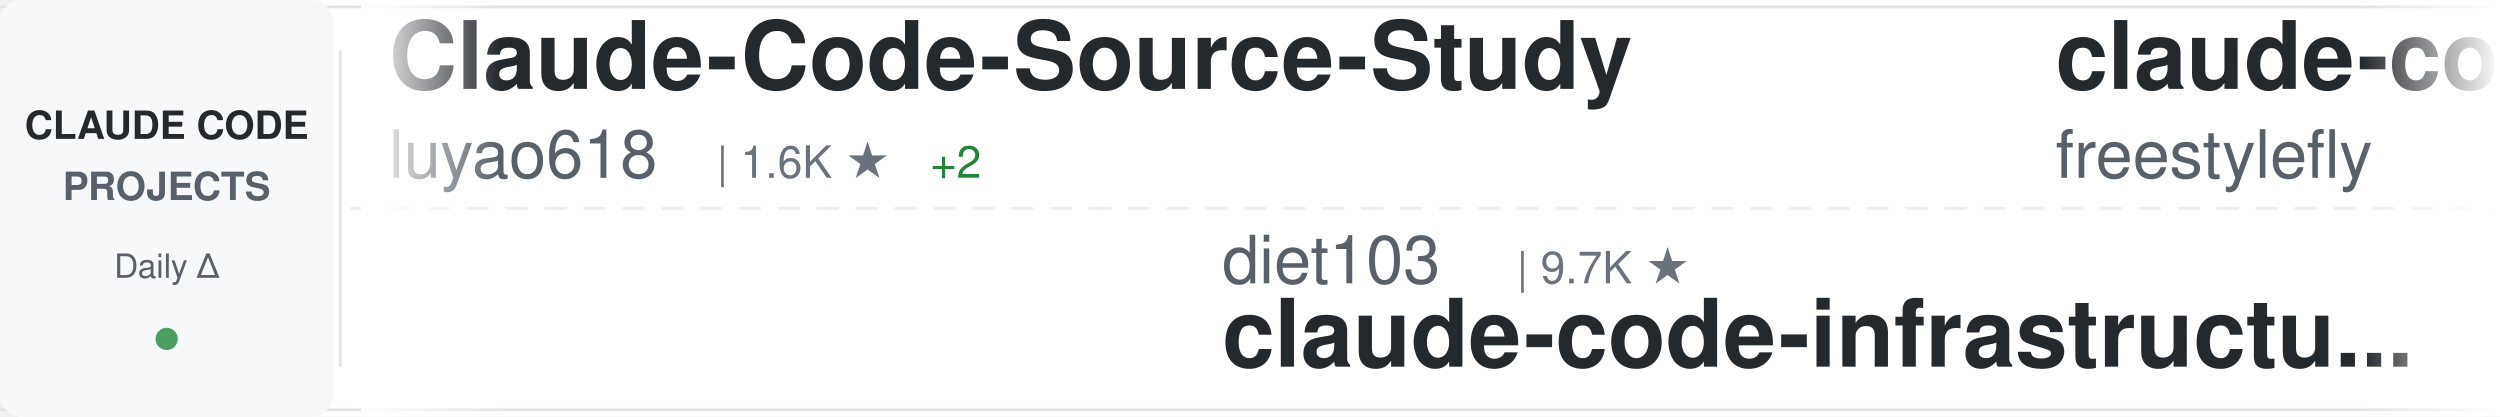
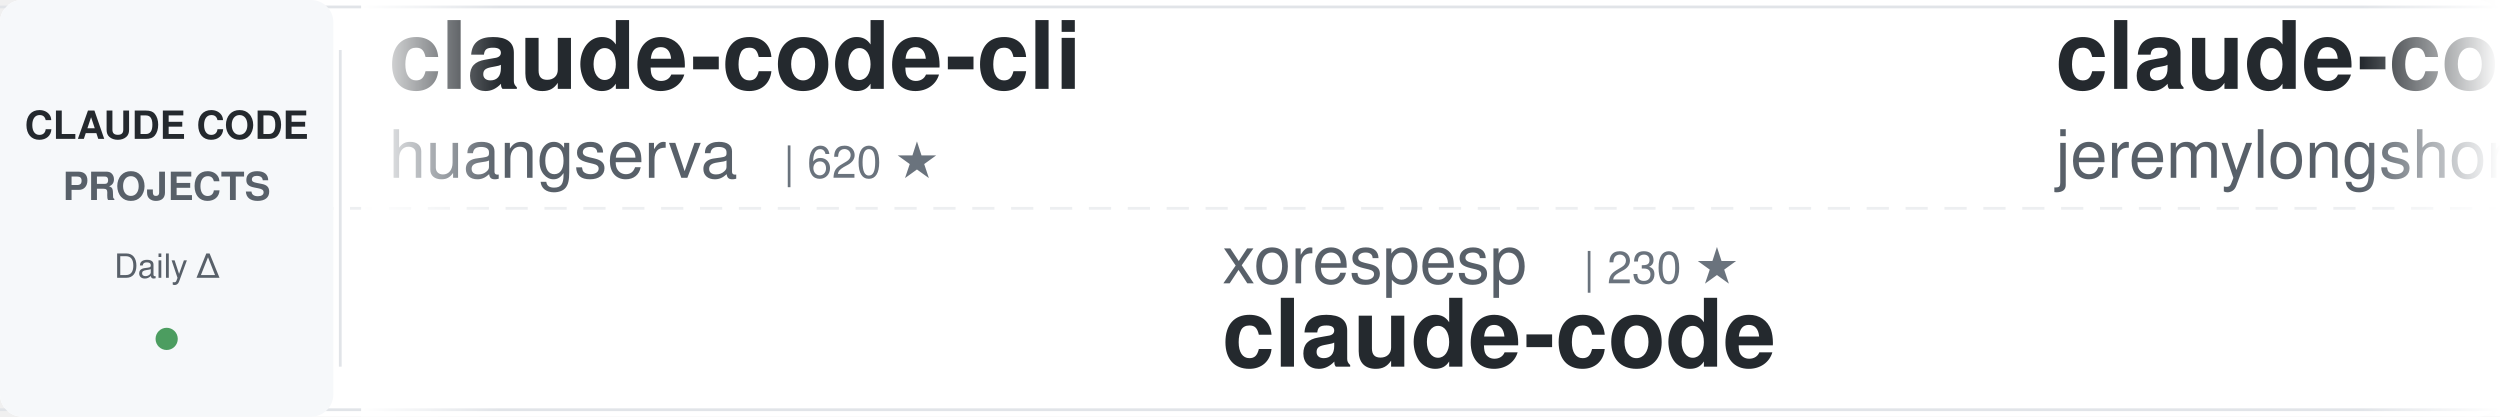
<svg xmlns="http://www.w3.org/2000/svg" width="900" height="150">
  <defs>
    <linearGradient id="awesomeLeftFade" x1="0%" y1="0%" x2="100%" y2="0%">
      <stop offset="0%" style="stop-color:#ffffff;stop-opacity:1" />
      <stop offset="100%" style="stop-color:#ffffff;stop-opacity:0" />
    </linearGradient>
    <linearGradient id="awesomeRightFade" x1="0%" y1="0%" x2="100%" y2="0%">
      <stop offset="0%" style="stop-color:#ffffff;stop-opacity:0" />
      <stop offset="100%" style="stop-color:#ffffff;stop-opacity:1" />
    </linearGradient>
  </defs>
  <rect width="900" height="150" fill="#ffffff" rx="8" />
  <rect x="0" y="2" width="900" height="1" fill="#e1e4e8" />
  <rect x="0" y="147" width="900" height="1" fill="#e1e4e8" />
  <line x1="0" y1="75" x2="900" y2="75" stroke="#e1e4e8" stroke-width="1" stroke-dasharray="8 6" opacity="0.6" />
  <rect x="0" y="0" width="120" height="150" fill="#f6f8fa" rx="8" />
  <text x="60" y="50" font-family="-apple-system, BlinkMacSystemFont, 'Segoe UI', Helvetica, Arial, sans-serif" font-size="14" font-weight="600" fill="#24292e" text-anchor="middle">CLAUDE CODE</text>
  <text x="60" y="72" font-family="-apple-system, BlinkMacSystemFont, 'Segoe UI', Helvetica, Arial, sans-serif" font-size="14" font-weight="600" fill="#586069" text-anchor="middle">PROJECTS</text>
  <text x="60" y="100" font-family="-apple-system, BlinkMacSystemFont, 'Segoe UI', Helvetica, Arial, sans-serif" font-size="12" font-weight="500" fill="#586069" text-anchor="middle">Daily Δ</text>
  <circle cx="60" cy="122" r="4" fill="#22863a" opacity="0.8" />
  <rect x="122" y="18" width="1" height="114" fill="#e1e4e8" />
  <clipPath id="awesomeTickerClip">
    <rect x="130" y="0" width="770" height="150" />
  </clipPath>
  <g clip-path="url(#awesomeTickerClip)">
    <g id="awesomeTickerItems">
      <animateTransform attributeName="transform" attributeType="XML" type="translate" from="0 0" to="-3000 0" dur="54s" repeatCount="indefinite" />
      <g transform="translate(0, 0)">
-         <text x="140" y="32" font-family="-apple-system, BlinkMacSystemFont, 'Segoe UI', Helvetica, Arial, sans-serif" font-size="34" font-weight="600" fill="#24292e">Claude-Code-Source-Study</text>
-         <text x="140" y="64" font-family="-apple-system, BlinkMacSystemFont, 'Segoe UI', Helvetica, Arial, sans-serif" font-size="24" font-weight="400" fill="#586069">luyao618</text>
-         <text x="258" y="64" font-family="-apple-system, BlinkMacSystemFont, 'Segoe UI', Helvetica, Arial, sans-serif" font-size="16" font-weight="500" fill="#6a737d">| 1.6K ★</text>
-         <text x="335" y="64" font-family="-apple-system, BlinkMacSystemFont, 'Segoe UI', Helvetica, Arial, sans-serif" font-size="16" font-weight="500" fill="#22863a"> +2</text>
+         <text x="140" y="32" font-family="-apple-system, BlinkMacSystemFont, 'Segoe UI', Helvetica, Arial, sans-serif" font-size="34" font-weight="600" fill="#24292e">claude-code-cli</text>
+         <text x="140" y="64" font-family="-apple-system, BlinkMacSystemFont, 'Segoe UI', Helvetica, Arial, sans-serif" font-size="24" font-weight="400" fill="#586069">huangserva</text>
+         <text x="282" y="64" font-family="-apple-system, BlinkMacSystemFont, 'Segoe UI', Helvetica, Arial, sans-serif" font-size="16" font-weight="500" fill="#6a737d">| 620 ★</text>
      </g>
      <g transform="translate(300, 0)">
+         <text x="140" y="102" font-family="-apple-system, BlinkMacSystemFont, 'Segoe UI', Helvetica, Arial, sans-serif" font-size="24" font-weight="400" fill="#586069">xorespesp</text>
+         <text x="270" y="102" font-family="-apple-system, BlinkMacSystemFont, 'Segoe UI', Helvetica, Arial, sans-serif" font-size="16" font-weight="500" fill="#6a737d">| 230 ★</text>
+         <text x="140" y="132" font-family="-apple-system, BlinkMacSystemFont, 'Segoe UI', Helvetica, Arial, sans-serif" font-size="34" font-weight="600" fill="#24292e">claude-code</text>
+       </g>
+       <g transform="translate(600, 0)">
+         <text x="140" y="32" font-family="-apple-system, BlinkMacSystemFont, 'Segoe UI', Helvetica, Arial, sans-serif" font-size="34" font-weight="600" fill="#24292e">claude-code-plugins-plus...</text>
+         <text x="140" y="64" font-family="-apple-system, BlinkMacSystemFont, 'Segoe UI', Helvetica, Arial, sans-serif" font-size="24" font-weight="400" fill="#586069">jeremylongshore</text>
+         <text x="342" y="64" font-family="-apple-system, BlinkMacSystemFont, 'Segoe UI', Helvetica, Arial, sans-serif" font-size="16" font-weight="500" fill="#6a737d">| 2.5K ★</text>
+         <text x="419" y="64" font-family="-apple-system, BlinkMacSystemFont, 'Segoe UI', Helvetica, Arial, sans-serif" font-size="16" font-weight="500" fill="#22863a"> +1</text>
+       </g>
+       <g transform="translate(900, 0)">
        <text x="140" y="102" font-family="-apple-system, BlinkMacSystemFont, 'Segoe UI', Helvetica, Arial, sans-serif" font-size="24" font-weight="400" fill="#586069">diet103</text>
        <text x="246" y="102" font-family="-apple-system, BlinkMacSystemFont, 'Segoe UI', Helvetica, Arial, sans-serif" font-size="16" font-weight="500" fill="#6a737d">| 9.7K ★</text>
        <text x="140" y="132" font-family="-apple-system, BlinkMacSystemFont, 'Segoe UI', Helvetica, Arial, sans-serif" font-size="34" font-weight="600" fill="#24292e">claude-code-infrastructu...</text>
      </g>
-       <g transform="translate(600, 0)">
-         <text x="140" y="32" font-family="-apple-system, BlinkMacSystemFont, 'Segoe UI', Helvetica, Arial, sans-serif" font-size="34" font-weight="600" fill="#24292e">claude-code</text>
-         <text x="140" y="64" font-family="-apple-system, BlinkMacSystemFont, 'Segoe UI', Helvetica, Arial, sans-serif" font-size="24" font-weight="400" fill="#586069">freestylefly</text>
-         <text x="306" y="64" font-family="-apple-system, BlinkMacSystemFont, 'Segoe UI', Helvetica, Arial, sans-serif" font-size="16" font-weight="500" fill="#6a737d">| 128 ★</text>
-       </g>
-       <g transform="translate(900, 0)">
-         <text x="140" y="102" font-family="-apple-system, BlinkMacSystemFont, 'Segoe UI', Helvetica, Arial, sans-serif" font-size="24" font-weight="400" fill="#586069">andrew-kramer-inno</text>
-         <text x="378" y="102" font-family="-apple-system, BlinkMacSystemFont, 'Segoe UI', Helvetica, Arial, sans-serif" font-size="16" font-weight="500" fill="#6a737d">| 595 ★</text>
-         <text x="140" y="132" font-family="-apple-system, BlinkMacSystemFont, 'Segoe UI', Helvetica, Arial, sans-serif" font-size="34" font-weight="600" fill="#24292e">claude-code-source-build</text>
-       </g>
      <g transform="translate(1200, 0)">
-         <text x="140" y="32" font-family="-apple-system, BlinkMacSystemFont, 'Segoe UI', Helvetica, Arial, sans-serif" font-size="34" font-weight="600" fill="#24292e">claude-code-best-practic...</text>
-         <text x="140" y="64" font-family="-apple-system, BlinkMacSystemFont, 'Segoe UI', Helvetica, Arial, sans-serif" font-size="24" font-weight="400" fill="#586069">shanraisshan</text>
-         <text x="306" y="64" font-family="-apple-system, BlinkMacSystemFont, 'Segoe UI', Helvetica, Arial, sans-serif" font-size="16" font-weight="500" fill="#6a737d">| 62.8K ★</text>
-         <text x="392" y="64" font-family="-apple-system, BlinkMacSystemFont, 'Segoe UI', Helvetica, Arial, sans-serif" font-size="16" font-weight="500" fill="#22863a"> +202</text>
+         <text x="140" y="32" font-family="-apple-system, BlinkMacSystemFont, 'Segoe UI', Helvetica, Arial, sans-serif" font-size="34" font-weight="600" fill="#24292e">claude-code-source-build</text>
+         <text x="140" y="64" font-family="-apple-system, BlinkMacSystemFont, 'Segoe UI', Helvetica, Arial, sans-serif" font-size="24" font-weight="400" fill="#586069">andrew-kramer-inno</text>
+         <text x="378" y="64" font-family="-apple-system, BlinkMacSystemFont, 'Segoe UI', Helvetica, Arial, sans-serif" font-size="16" font-weight="500" fill="#6a737d">| 595 ★</text>
      </g>
      <g transform="translate(1500, 0)">
-         <text x="140" y="102" font-family="-apple-system, BlinkMacSystemFont, 'Segoe UI', Helvetica, Arial, sans-serif" font-size="24" font-weight="400" fill="#586069">anthropics</text>
-         <text x="282" y="102" font-family="-apple-system, BlinkMacSystemFont, 'Segoe UI', Helvetica, Arial, sans-serif" font-size="16" font-weight="500" fill="#6a737d">| 909 ★</text>
-         <text x="350" y="102" font-family="-apple-system, BlinkMacSystemFont, 'Segoe UI', Helvetica, Arial, sans-serif" font-size="16" font-weight="500" fill="#22863a"> +2</text>
-         <text x="140" y="132" font-family="-apple-system, BlinkMacSystemFont, 'Segoe UI', Helvetica, Arial, sans-serif" font-size="34" font-weight="600" fill="#24292e">claude-code-base-action</text>
-       </g>
-       <g transform="translate(1800, 0)">
-         <text x="140" y="32" font-family="-apple-system, BlinkMacSystemFont, 'Segoe UI', Helvetica, Arial, sans-serif" font-size="34" font-weight="600" fill="#24292e">Claude-code</text>
-         <text x="140" y="64" font-family="-apple-system, BlinkMacSystemFont, 'Segoe UI', Helvetica, Arial, sans-serif" font-size="24" font-weight="400" fill="#586069">zstmfhy</text>
-         <text x="246" y="64" font-family="-apple-system, BlinkMacSystemFont, 'Segoe UI', Helvetica, Arial, sans-serif" font-size="16" font-weight="500" fill="#6a737d">| 190 ★</text>
-       </g>
-       <g transform="translate(2100, 0)">
        <text x="140" y="102" font-family="-apple-system, BlinkMacSystemFont, 'Segoe UI', Helvetica, Arial, sans-serif" font-size="24" font-weight="400" fill="#586069">777genius</text>
        <text x="270" y="102" font-family="-apple-system, BlinkMacSystemFont, 'Segoe UI', Helvetica, Arial, sans-serif" font-size="16" font-weight="500" fill="#6a737d">| 919 ★</text>
        <text x="140" y="132" font-family="-apple-system, BlinkMacSystemFont, 'Segoe UI', Helvetica, Arial, sans-serif" font-size="34" font-weight="600" fill="#24292e">claude-code-source-code</text>
      </g>
+       <g transform="translate(1800, 0)">
+         <text x="140" y="32" font-family="-apple-system, BlinkMacSystemFont, 'Segoe UI', Helvetica, Arial, sans-serif" font-size="34" font-weight="600" fill="#24292e">Auto-claude-code-researc...</text>
+         <text x="140" y="64" font-family="-apple-system, BlinkMacSystemFont, 'Segoe UI', Helvetica, Arial, sans-serif" font-size="24" font-weight="400" fill="#586069">wanshuiyin</text>
+         <text x="282" y="64" font-family="-apple-system, BlinkMacSystemFont, 'Segoe UI', Helvetica, Arial, sans-serif" font-size="16" font-weight="500" fill="#6a737d">| 13.5K ★</text>
+         <text x="368" y="64" font-family="-apple-system, BlinkMacSystemFont, 'Segoe UI', Helvetica, Arial, sans-serif" font-size="16" font-weight="500" fill="#22863a"> +44</text>
+       </g>
+       <g transform="translate(2100, 0)">
+         <text x="140" y="102" font-family="-apple-system, BlinkMacSystemFont, 'Segoe UI', Helvetica, Arial, sans-serif" font-size="24" font-weight="400" fill="#586069">Yuyz0112</text>
+         <text x="258" y="102" font-family="-apple-system, BlinkMacSystemFont, 'Segoe UI', Helvetica, Arial, sans-serif" font-size="16" font-weight="500" fill="#6a737d">| 2.4K ★</text>
+         <text x="335" y="102" font-family="-apple-system, BlinkMacSystemFont, 'Segoe UI', Helvetica, Arial, sans-serif" font-size="16" font-weight="500" fill="#22863a"> +2</text>
+         <text x="140" y="132" font-family="-apple-system, BlinkMacSystemFont, 'Segoe UI', Helvetica, Arial, sans-serif" font-size="34" font-weight="600" fill="#24292e">claude-code-reverse</text>
+       </g>
      <g transform="translate(2400, 0)">
-         <text x="140" y="32" font-family="-apple-system, BlinkMacSystemFont, 'Segoe UI', Helvetica, Arial, sans-serif" font-size="34" font-weight="600" fill="#24292e">oh-my-claudecode</text>
-         <text x="140" y="64" font-family="-apple-system, BlinkMacSystemFont, 'Segoe UI', Helvetica, Arial, sans-serif" font-size="24" font-weight="400" fill="#586069">Yeachan-Heo</text>
-         <text x="294" y="64" font-family="-apple-system, BlinkMacSystemFont, 'Segoe UI', Helvetica, Arial, sans-serif" font-size="16" font-weight="500" fill="#6a737d">| 37.8K ★</text>
-         <text x="380" y="64" font-family="-apple-system, BlinkMacSystemFont, 'Segoe UI', Helvetica, Arial, sans-serif" font-size="16" font-weight="500" fill="#22863a"> +35</text>
+         <text x="140" y="32" font-family="-apple-system, BlinkMacSystemFont, 'Segoe UI', Helvetica, Arial, sans-serif" font-size="34" font-weight="600" fill="#24292e">claude-code-prompts</text>
+         <text x="140" y="64" font-family="-apple-system, BlinkMacSystemFont, 'Segoe UI', Helvetica, Arial, sans-serif" font-size="24" font-weight="400" fill="#586069">repowise-dev</text>
+         <text x="306" y="64" font-family="-apple-system, BlinkMacSystemFont, 'Segoe UI', Helvetica, Arial, sans-serif" font-size="16" font-weight="500" fill="#6a737d">| 1.2K ★</text>
+         <text x="383" y="64" font-family="-apple-system, BlinkMacSystemFont, 'Segoe UI', Helvetica, Arial, sans-serif" font-size="16" font-weight="500" fill="#22863a"> +1</text>
      </g>
      <g transform="translate(2700, 0)">
-         <text x="140" y="102" font-family="-apple-system, BlinkMacSystemFont, 'Segoe UI', Helvetica, Arial, sans-serif" font-size="24" font-weight="400" fill="#586069">guanshan</text>
-         <text x="258" y="102" font-family="-apple-system, BlinkMacSystemFont, 'Segoe UI', Helvetica, Arial, sans-serif" font-size="16" font-weight="500" fill="#6a737d">| 61 ★</text>
-         <text x="140" y="132" font-family="-apple-system, BlinkMacSystemFont, 'Segoe UI', Helvetica, Arial, sans-serif" font-size="34" font-weight="600" fill="#24292e">ClaudeCode</text>
+         <text x="140" y="102" font-family="-apple-system, BlinkMacSystemFont, 'Segoe UI', Helvetica, Arial, sans-serif" font-size="24" font-weight="400" fill="#586069">disler</text>
+         <text x="234" y="102" font-family="-apple-system, BlinkMacSystemFont, 'Segoe UI', Helvetica, Arial, sans-serif" font-size="16" font-weight="500" fill="#6a737d">| 1.5K ★</text>
+         <text x="311" y="102" font-family="-apple-system, BlinkMacSystemFont, 'Segoe UI', Helvetica, Arial, sans-serif" font-size="16" font-weight="500" fill="#22863a"> +6</text>
+         <text x="140" y="132" font-family="-apple-system, BlinkMacSystemFont, 'Segoe UI', Helvetica, Arial, sans-serif" font-size="34" font-weight="600" fill="#24292e">pi-vs-claude-code</text>
      </g>
      <g transform="translate(3000, 0)">
-         <text x="140" y="32" font-family="-apple-system, BlinkMacSystemFont, 'Segoe UI', Helvetica, Arial, sans-serif" font-size="34" font-weight="600" fill="#24292e">Claude-Code-Source-Study</text>
-         <text x="140" y="64" font-family="-apple-system, BlinkMacSystemFont, 'Segoe UI', Helvetica, Arial, sans-serif" font-size="24" font-weight="400" fill="#586069">luyao618</text>
-         <text x="258" y="64" font-family="-apple-system, BlinkMacSystemFont, 'Segoe UI', Helvetica, Arial, sans-serif" font-size="16" font-weight="500" fill="#6a737d">| 1.6K ★</text>
-         <text x="335" y="64" font-family="-apple-system, BlinkMacSystemFont, 'Segoe UI', Helvetica, Arial, sans-serif" font-size="16" font-weight="500" fill="#22863a"> +2</text>
+         <text x="140" y="32" font-family="-apple-system, BlinkMacSystemFont, 'Segoe UI', Helvetica, Arial, sans-serif" font-size="34" font-weight="600" fill="#24292e">claude-code-cli</text>
+         <text x="140" y="64" font-family="-apple-system, BlinkMacSystemFont, 'Segoe UI', Helvetica, Arial, sans-serif" font-size="24" font-weight="400" fill="#586069">huangserva</text>
+         <text x="282" y="64" font-family="-apple-system, BlinkMacSystemFont, 'Segoe UI', Helvetica, Arial, sans-serif" font-size="16" font-weight="500" fill="#6a737d">| 620 ★</text>
      </g>
      <g transform="translate(3300, 0)">
+         <text x="140" y="102" font-family="-apple-system, BlinkMacSystemFont, 'Segoe UI', Helvetica, Arial, sans-serif" font-size="24" font-weight="400" fill="#586069">xorespesp</text>
+         <text x="270" y="102" font-family="-apple-system, BlinkMacSystemFont, 'Segoe UI', Helvetica, Arial, sans-serif" font-size="16" font-weight="500" fill="#6a737d">| 230 ★</text>
+         <text x="140" y="132" font-family="-apple-system, BlinkMacSystemFont, 'Segoe UI', Helvetica, Arial, sans-serif" font-size="34" font-weight="600" fill="#24292e">claude-code</text>
+       </g>
+       <g transform="translate(3600, 0)">
+         <text x="140" y="32" font-family="-apple-system, BlinkMacSystemFont, 'Segoe UI', Helvetica, Arial, sans-serif" font-size="34" font-weight="600" fill="#24292e">claude-code-plugins-plus...</text>
+         <text x="140" y="64" font-family="-apple-system, BlinkMacSystemFont, 'Segoe UI', Helvetica, Arial, sans-serif" font-size="24" font-weight="400" fill="#586069">jeremylongshore</text>
+         <text x="342" y="64" font-family="-apple-system, BlinkMacSystemFont, 'Segoe UI', Helvetica, Arial, sans-serif" font-size="16" font-weight="500" fill="#6a737d">| 2.5K ★</text>
+         <text x="419" y="64" font-family="-apple-system, BlinkMacSystemFont, 'Segoe UI', Helvetica, Arial, sans-serif" font-size="16" font-weight="500" fill="#22863a"> +1</text>
+       </g>
+       <g transform="translate(3900, 0)">
        <text x="140" y="102" font-family="-apple-system, BlinkMacSystemFont, 'Segoe UI', Helvetica, Arial, sans-serif" font-size="24" font-weight="400" fill="#586069">diet103</text>
        <text x="246" y="102" font-family="-apple-system, BlinkMacSystemFont, 'Segoe UI', Helvetica, Arial, sans-serif" font-size="16" font-weight="500" fill="#6a737d">| 9.7K ★</text>
        <text x="140" y="132" font-family="-apple-system, BlinkMacSystemFont, 'Segoe UI', Helvetica, Arial, sans-serif" font-size="34" font-weight="600" fill="#24292e">claude-code-infrastructu...</text>
-       </g>
-       <g transform="translate(3600, 0)">
-         <text x="140" y="32" font-family="-apple-system, BlinkMacSystemFont, 'Segoe UI', Helvetica, Arial, sans-serif" font-size="34" font-weight="600" fill="#24292e">claude-code</text>
-         <text x="140" y="64" font-family="-apple-system, BlinkMacSystemFont, 'Segoe UI', Helvetica, Arial, sans-serif" font-size="24" font-weight="400" fill="#586069">freestylefly</text>
-         <text x="306" y="64" font-family="-apple-system, BlinkMacSystemFont, 'Segoe UI', Helvetica, Arial, sans-serif" font-size="16" font-weight="500" fill="#6a737d">| 128 ★</text>
-       </g>
-       <g transform="translate(3900, 0)">
-         <text x="140" y="102" font-family="-apple-system, BlinkMacSystemFont, 'Segoe UI', Helvetica, Arial, sans-serif" font-size="24" font-weight="400" fill="#586069">andrew-kramer-inno</text>
-         <text x="378" y="102" font-family="-apple-system, BlinkMacSystemFont, 'Segoe UI', Helvetica, Arial, sans-serif" font-size="16" font-weight="500" fill="#6a737d">| 595 ★</text>
-         <text x="140" y="132" font-family="-apple-system, BlinkMacSystemFont, 'Segoe UI', Helvetica, Arial, sans-serif" font-size="34" font-weight="600" fill="#24292e">claude-code-source-build</text>
      </g>
    </g>
  </g>
  <rect x="130" y="0" width="50" height="150" fill="url(#awesomeLeftFade)" />
  <rect x="850" y="0" width="50" height="150" fill="url(#awesomeRightFade)" />
</svg>
